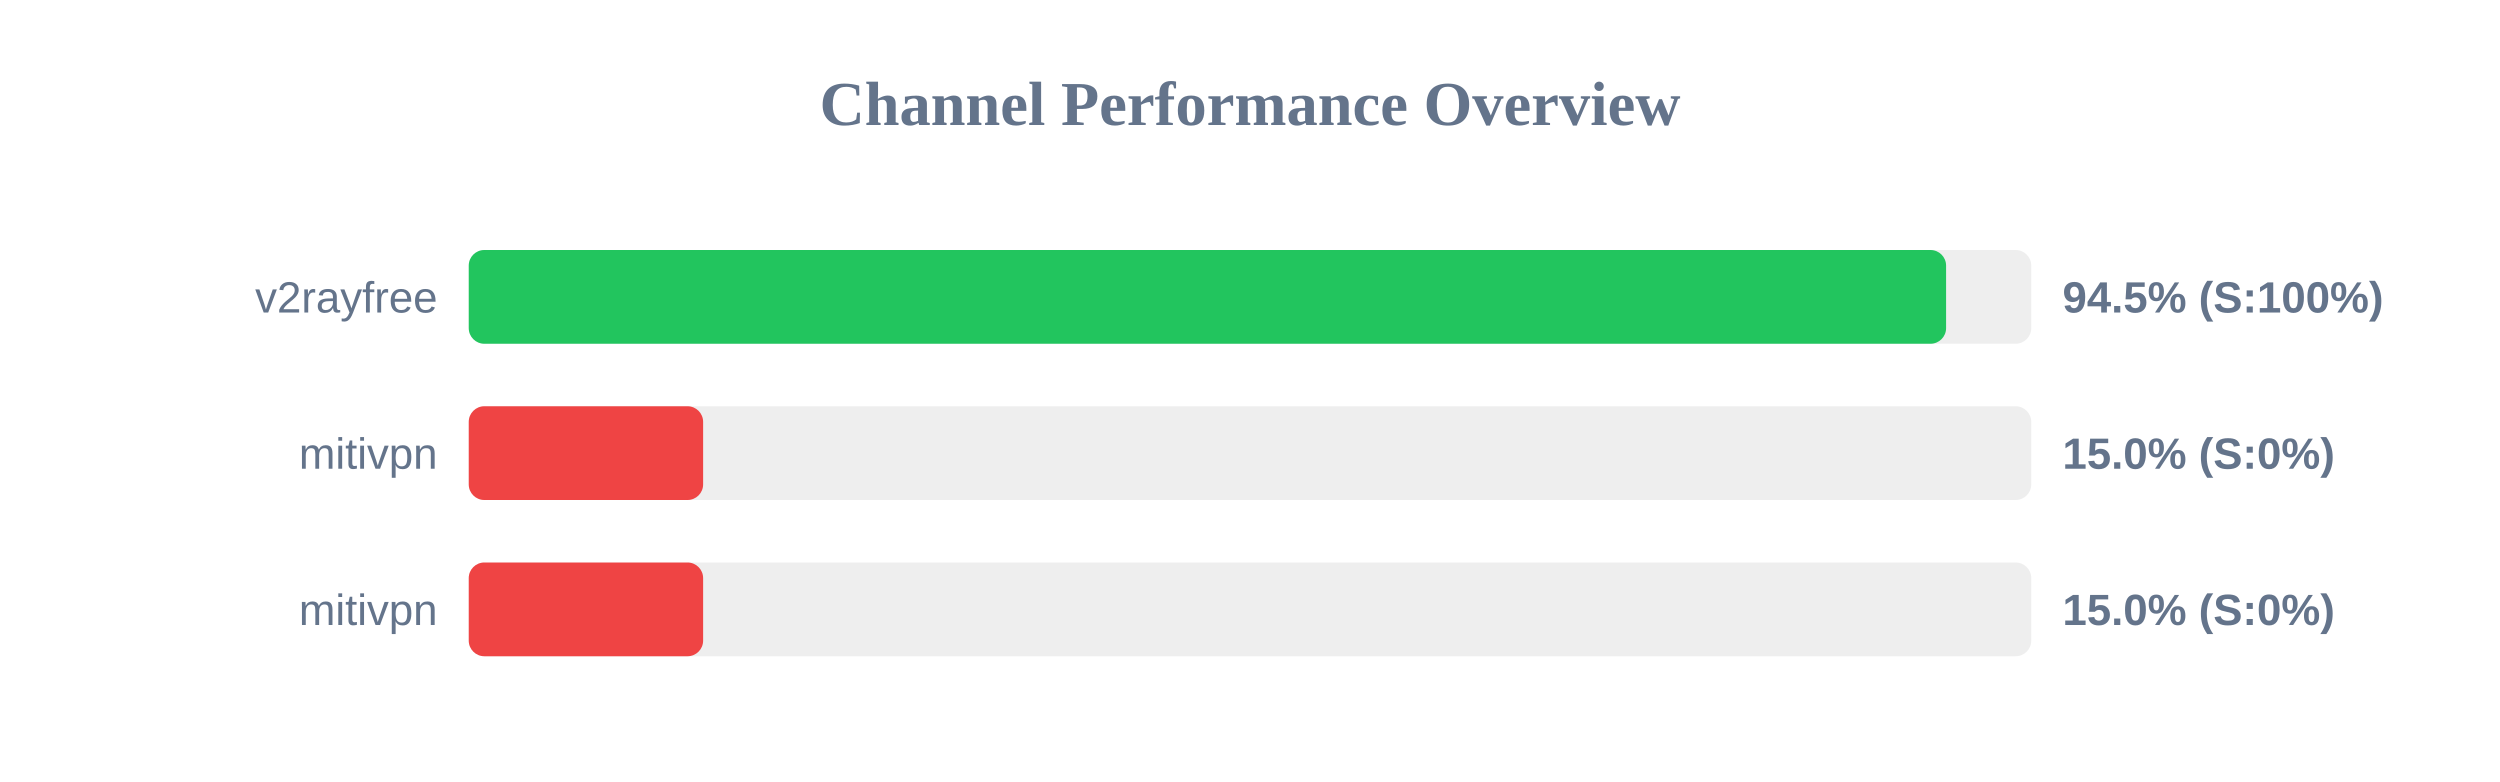
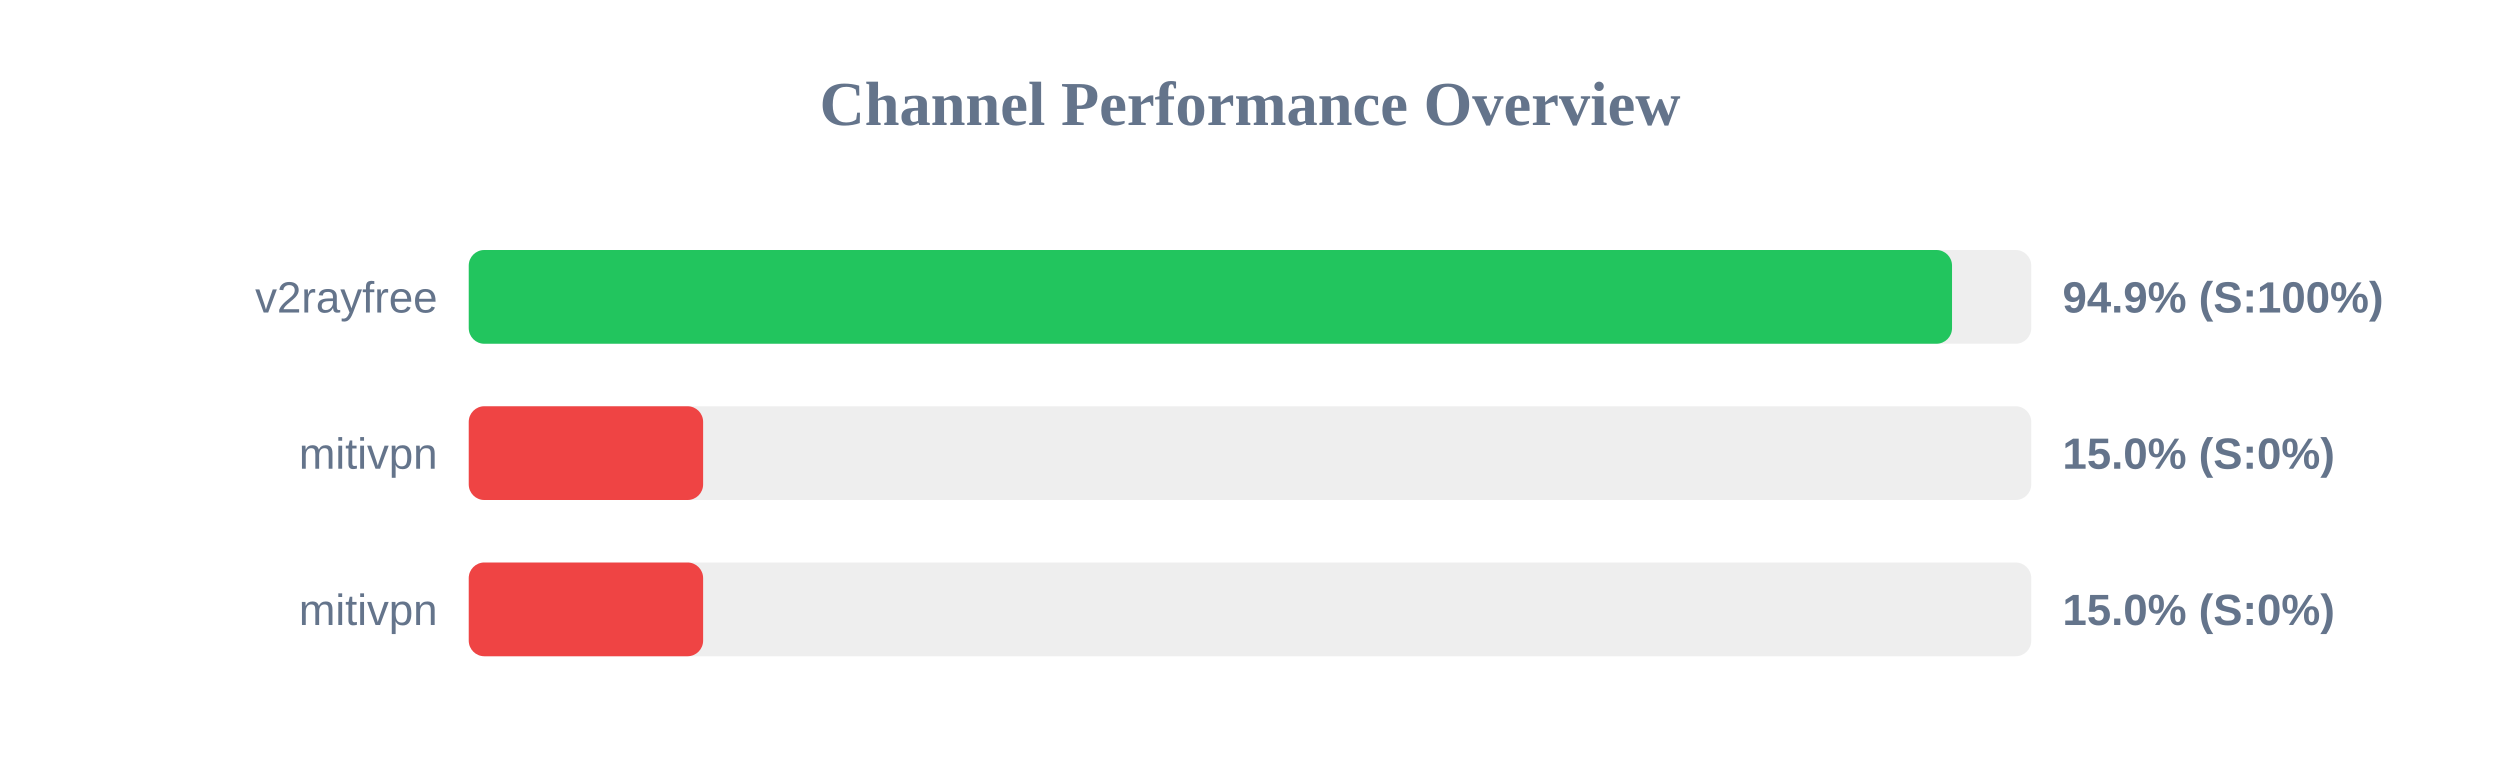
<svg xmlns="http://www.w3.org/2000/svg" width="800" height="250" version="1.1">
  <style>
        .row { font: 14px Arial; fill: #64748b; }
        .score { font: bold 14px Arial; fill: #64748b; }
    </style>
  <text x="400" y="40" text-anchor="middle" font-size="20px" font-weight="bold" fill="#64748b">Channel Performance Overview</text>
  <rect x="150" y="80" width="500" height="30" fill="#eee" rx="5" />
-   <rect x="150" y="80" width="472.75" height="30" fill="#22c55e" rx="5" />
+   <rect x="150" y="80" width="474.65" height="30" fill="#22c55e" rx="5" />
  <text x="140" y="100" text-anchor="end" class="row">v2rayfree</text>
-   <text x="660" y="100" text-anchor="start" class="score">94.5% (S:100%)</text>
+   <text x="660" y="100" text-anchor="start" class="score">94.9% (S:100%)</text>
  <rect x="150" y="130" width="500" height="30" fill="#eee" rx="5" />
  <rect x="150" y="130" width="75.0" height="30" fill="#ef4444" rx="5" />
  <text x="140" y="150" text-anchor="end" class="row">mitivpn</text>
  <text x="660" y="150" text-anchor="start" class="score">15.0% (S:0%)</text>
  <rect x="150" y="180" width="500" height="30" fill="#eee" rx="5" />
  <rect x="150" y="180" width="75.0" height="30" fill="#ef4444" rx="5" />
  <text x="140" y="200" text-anchor="end" class="row">mitivpn</text>
  <text x="660" y="200" text-anchor="start" class="score">15.0% (S:0%)</text>
</svg>
